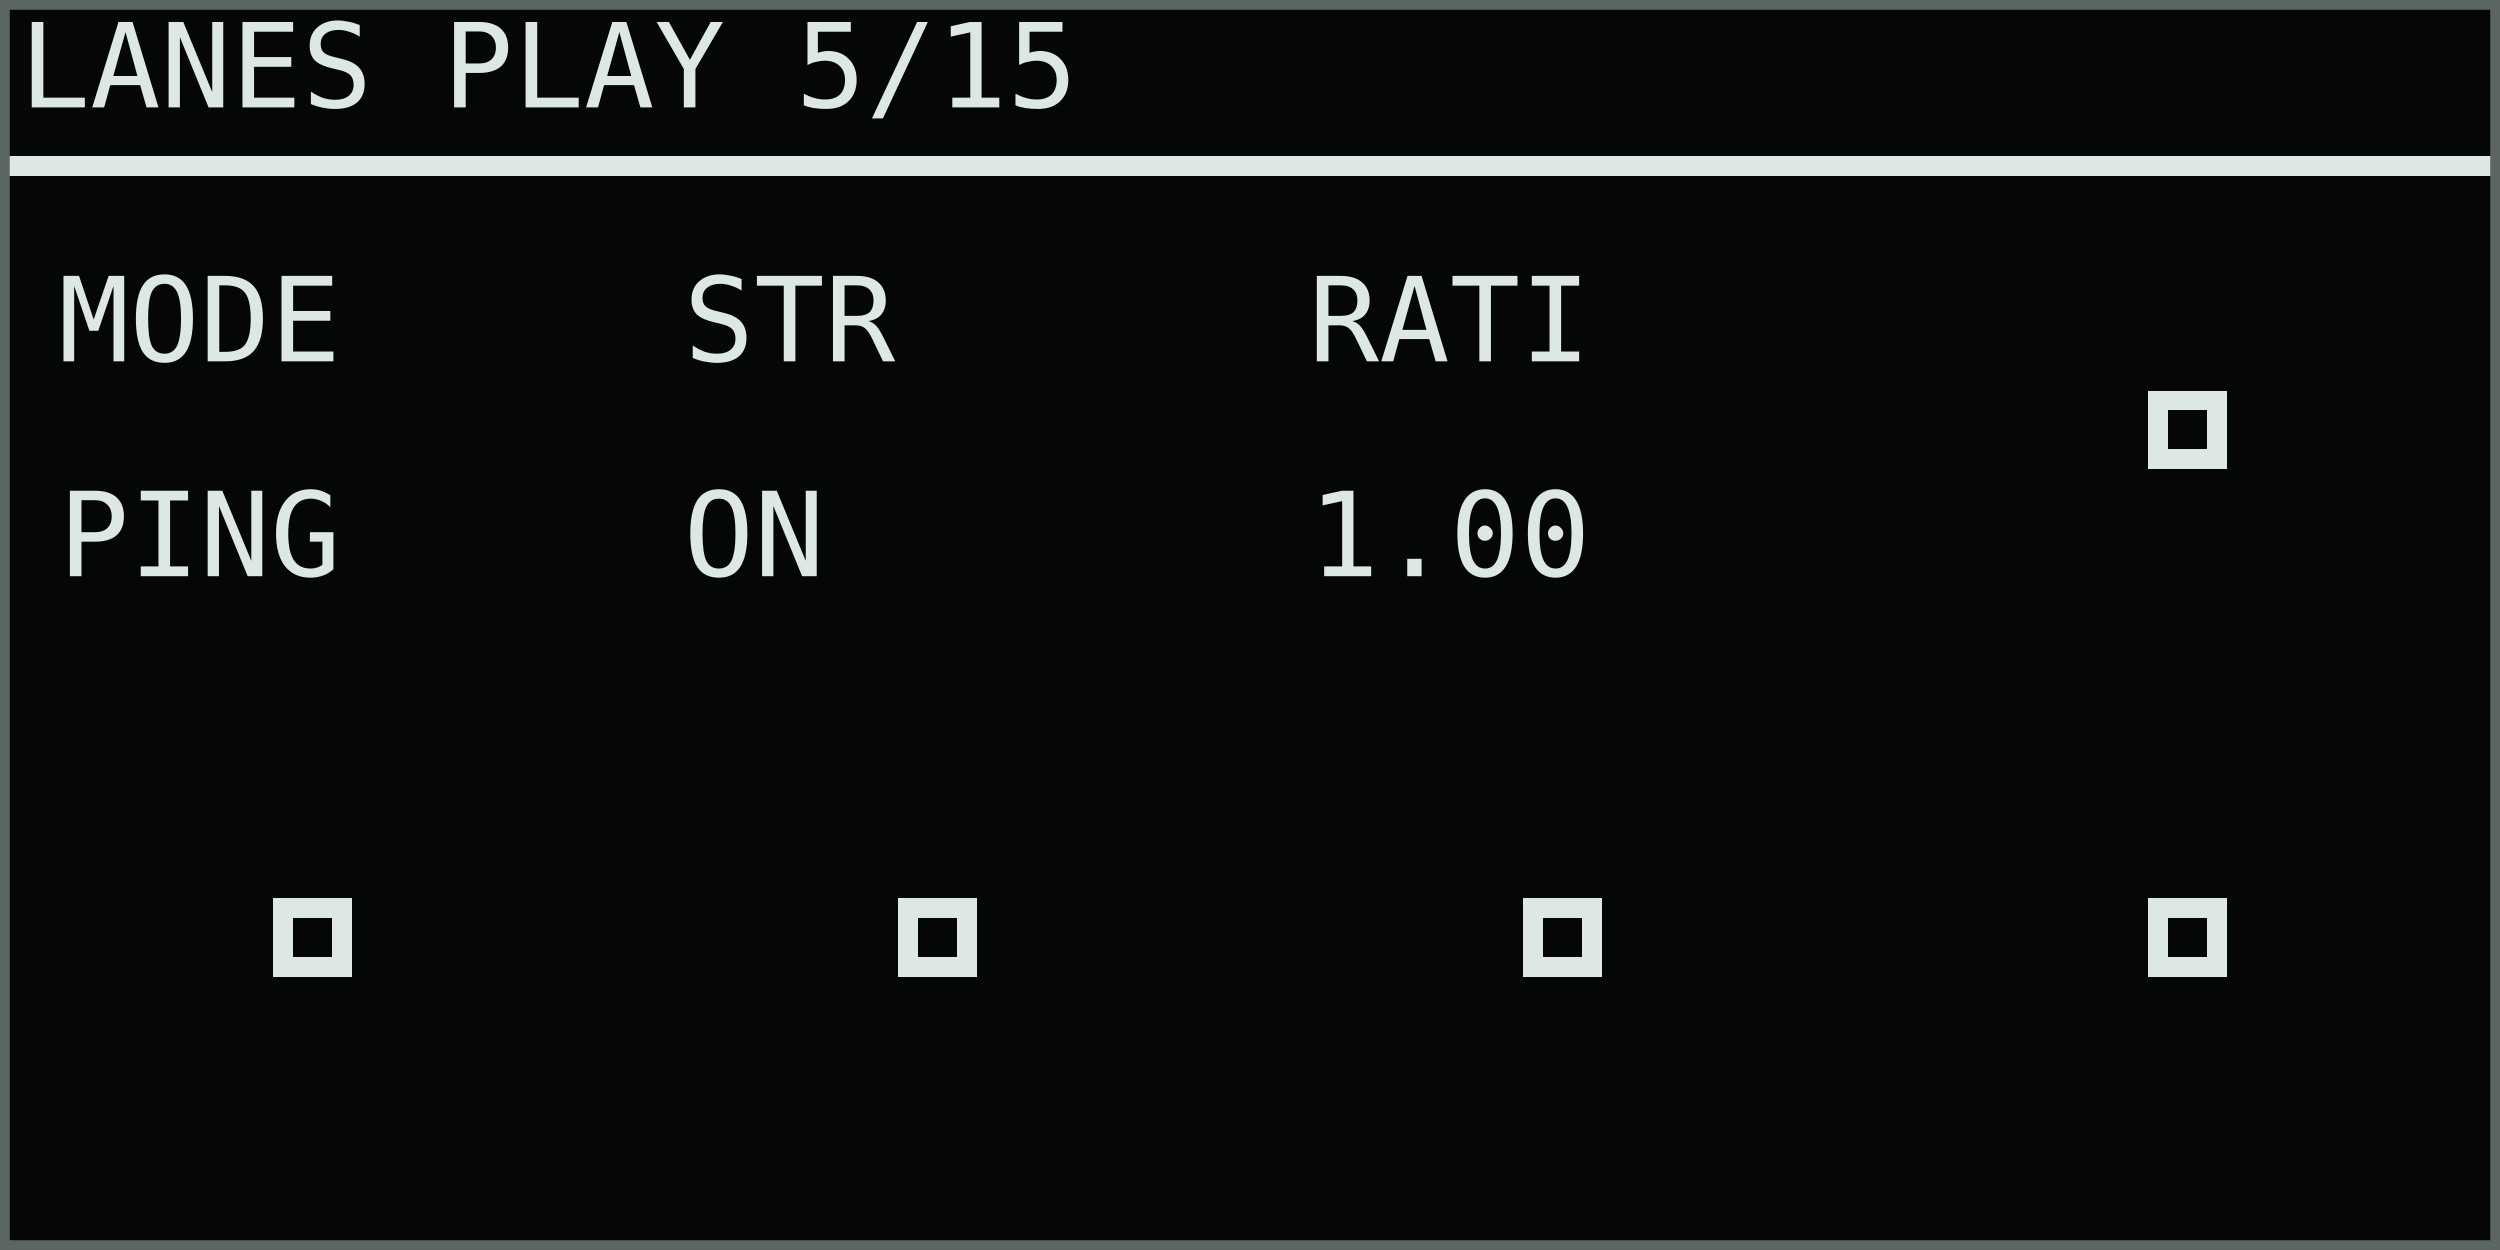
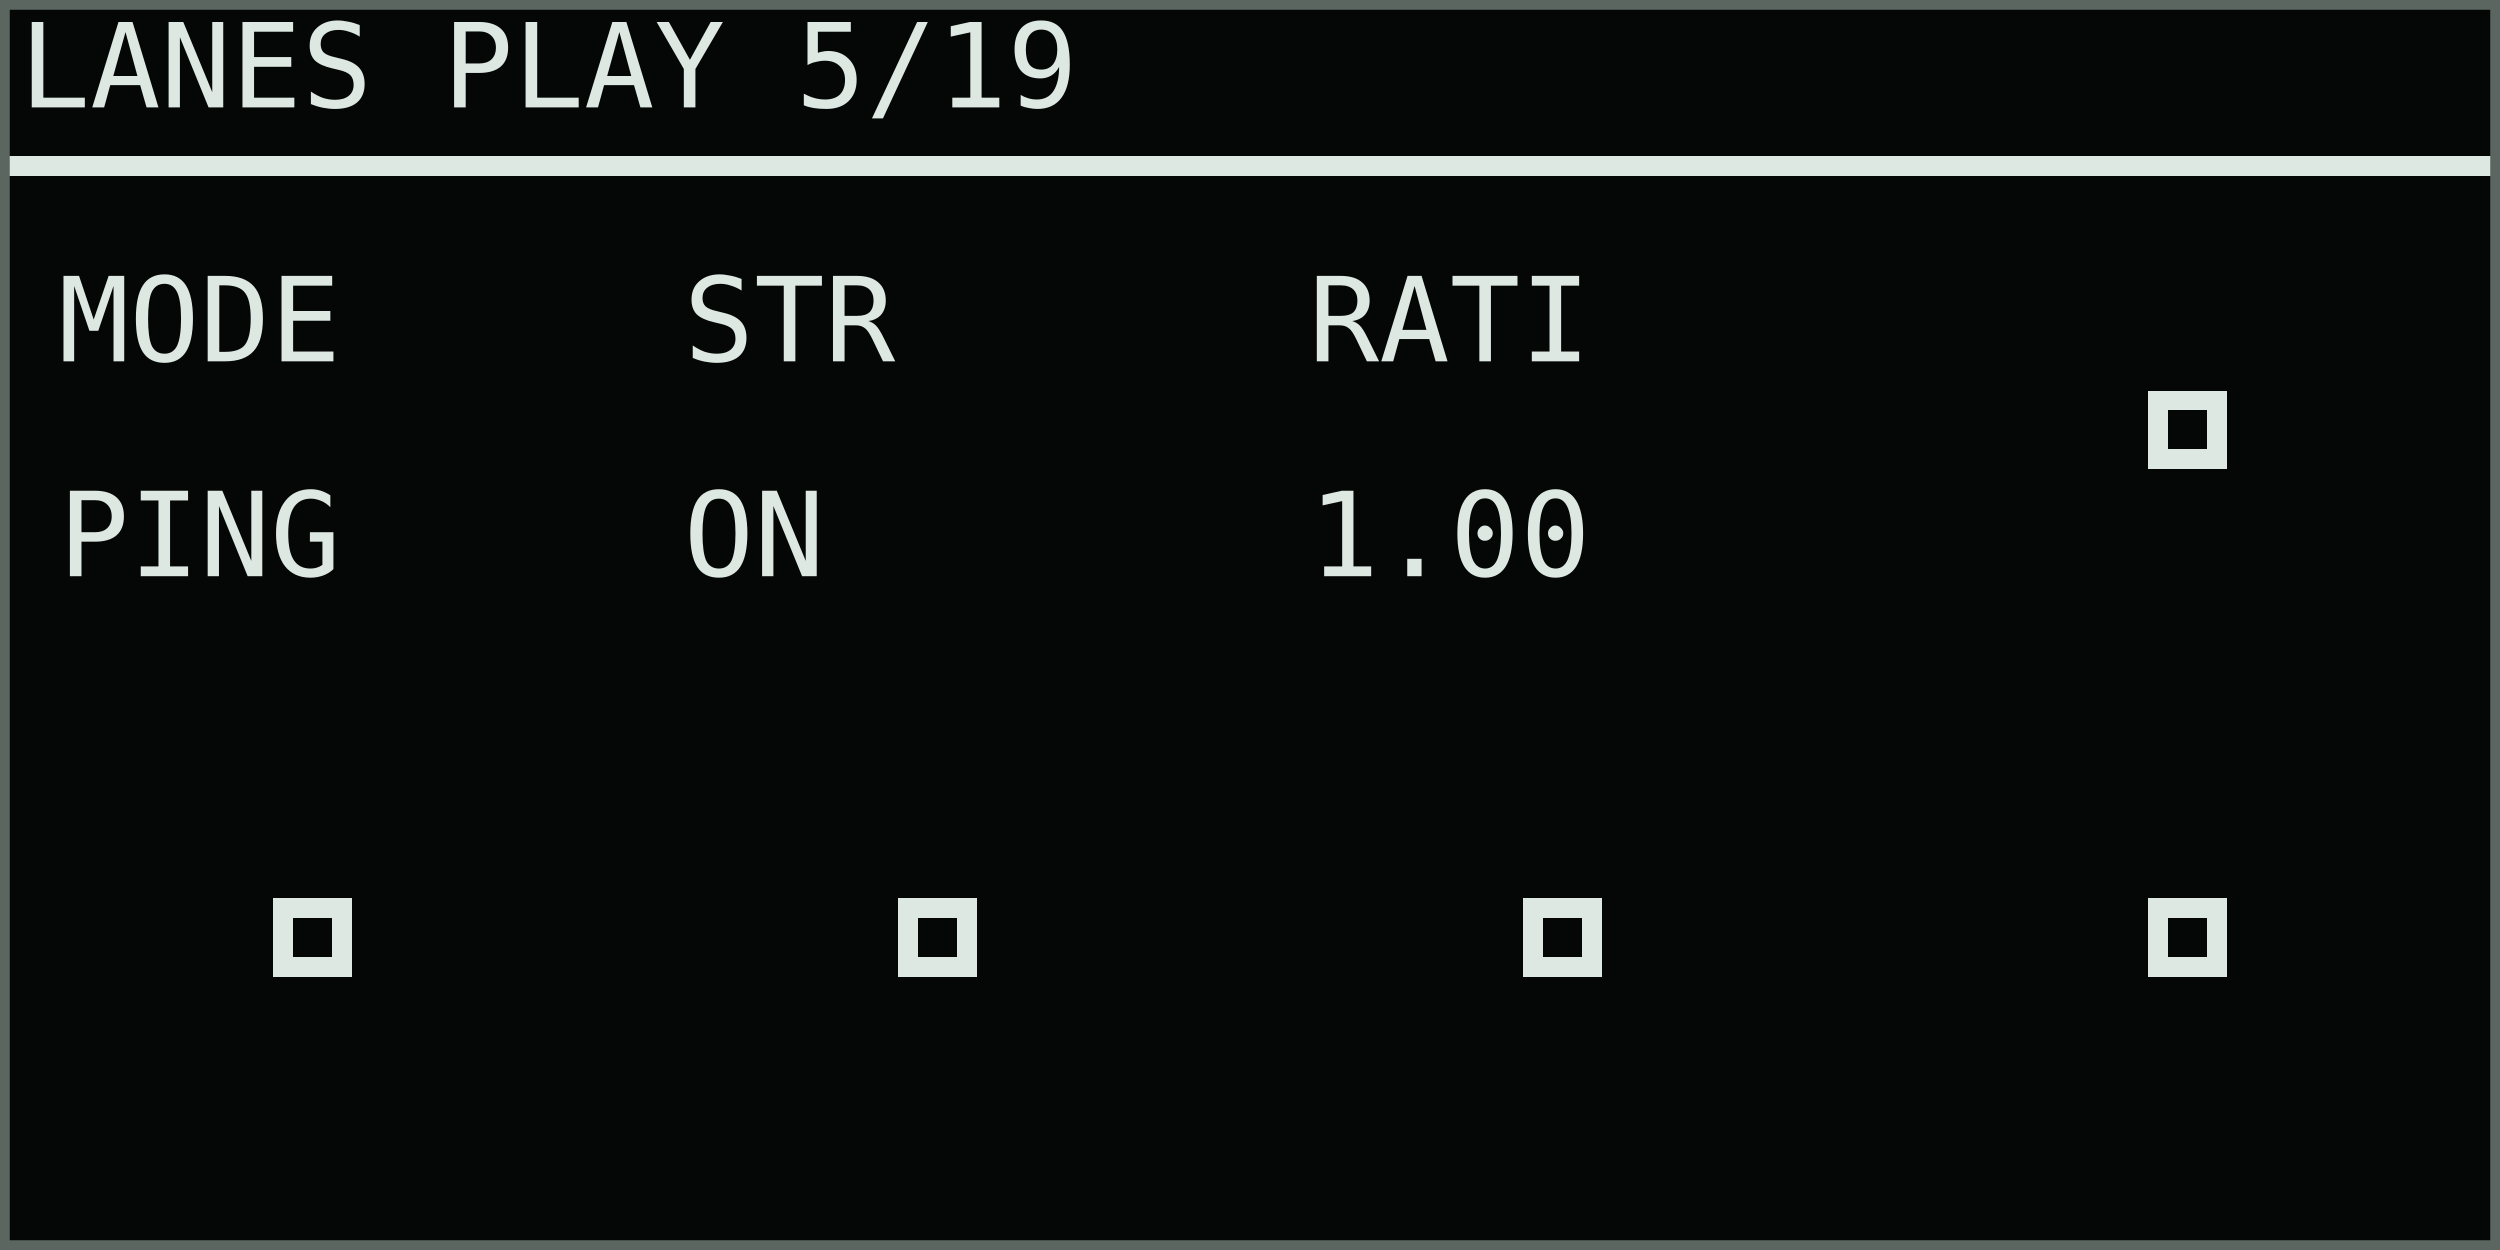
<svg xmlns="http://www.w3.org/2000/svg" width="768" height="384" viewBox="0 0 128 64" role="img" aria-labelledby="title desc">
  <rect width="128" height="64" fill="#050706" />
  <g shape-rendering="crispEdges" font-family="DejaVu Sans Mono, IBM Plex Mono, monospace" font-size="6" font-style="normal" font-weight="400" text-rendering="geometricPrecision">
-     <text x="1" y="5.5" fill="#dce8e1">LANES PLAY 5/15</text>
+     <text x="1" y="5.5" fill="#dce8e1">LANES PLAY 5/19</text>
    <rect x="0" y="8" width="128" height="1" fill="#dce8e1" />
    <text x="3" y="18.5" fill="#dce8e1">MODE</text>
    <text x="3" y="29.5" fill="#dce8e1">PING</text>
    <text x="35" y="18.5" fill="#dce8e1">STR</text>
    <text x="35" y="29.5" fill="#dce8e1">ON</text>
    <text x="67" y="18.5" fill="#dce8e1">RATI</text>
    <text x="67" y="29.5" fill="#dce8e1">1.00</text>
    <rect x="110" y="20" width="4" height="4" fill="#dce8e1" />
    <rect x="111" y="21" width="2" height="2" fill="#050706" />
    <rect x="14" y="46" width="4" height="4" fill="#dce8e1" />
    <rect x="15" y="47" width="2" height="2" fill="#050706" />
    <rect x="46" y="46" width="4" height="4" fill="#dce8e1" />
    <rect x="47" y="47" width="2" height="2" fill="#050706" />
    <rect x="78" y="46" width="4" height="4" fill="#dce8e1" />
    <rect x="79" y="47" width="2" height="2" fill="#050706" />
    <rect x="110" y="46" width="4" height="4" fill="#dce8e1" />
    <rect x="111" y="47" width="2" height="2" fill="#050706" />
  </g>
  <rect x="0.25" y="0.25" width="127.5" height="63.5" fill="none" stroke="#5b6661" stroke-width="0.5" />
</svg>
